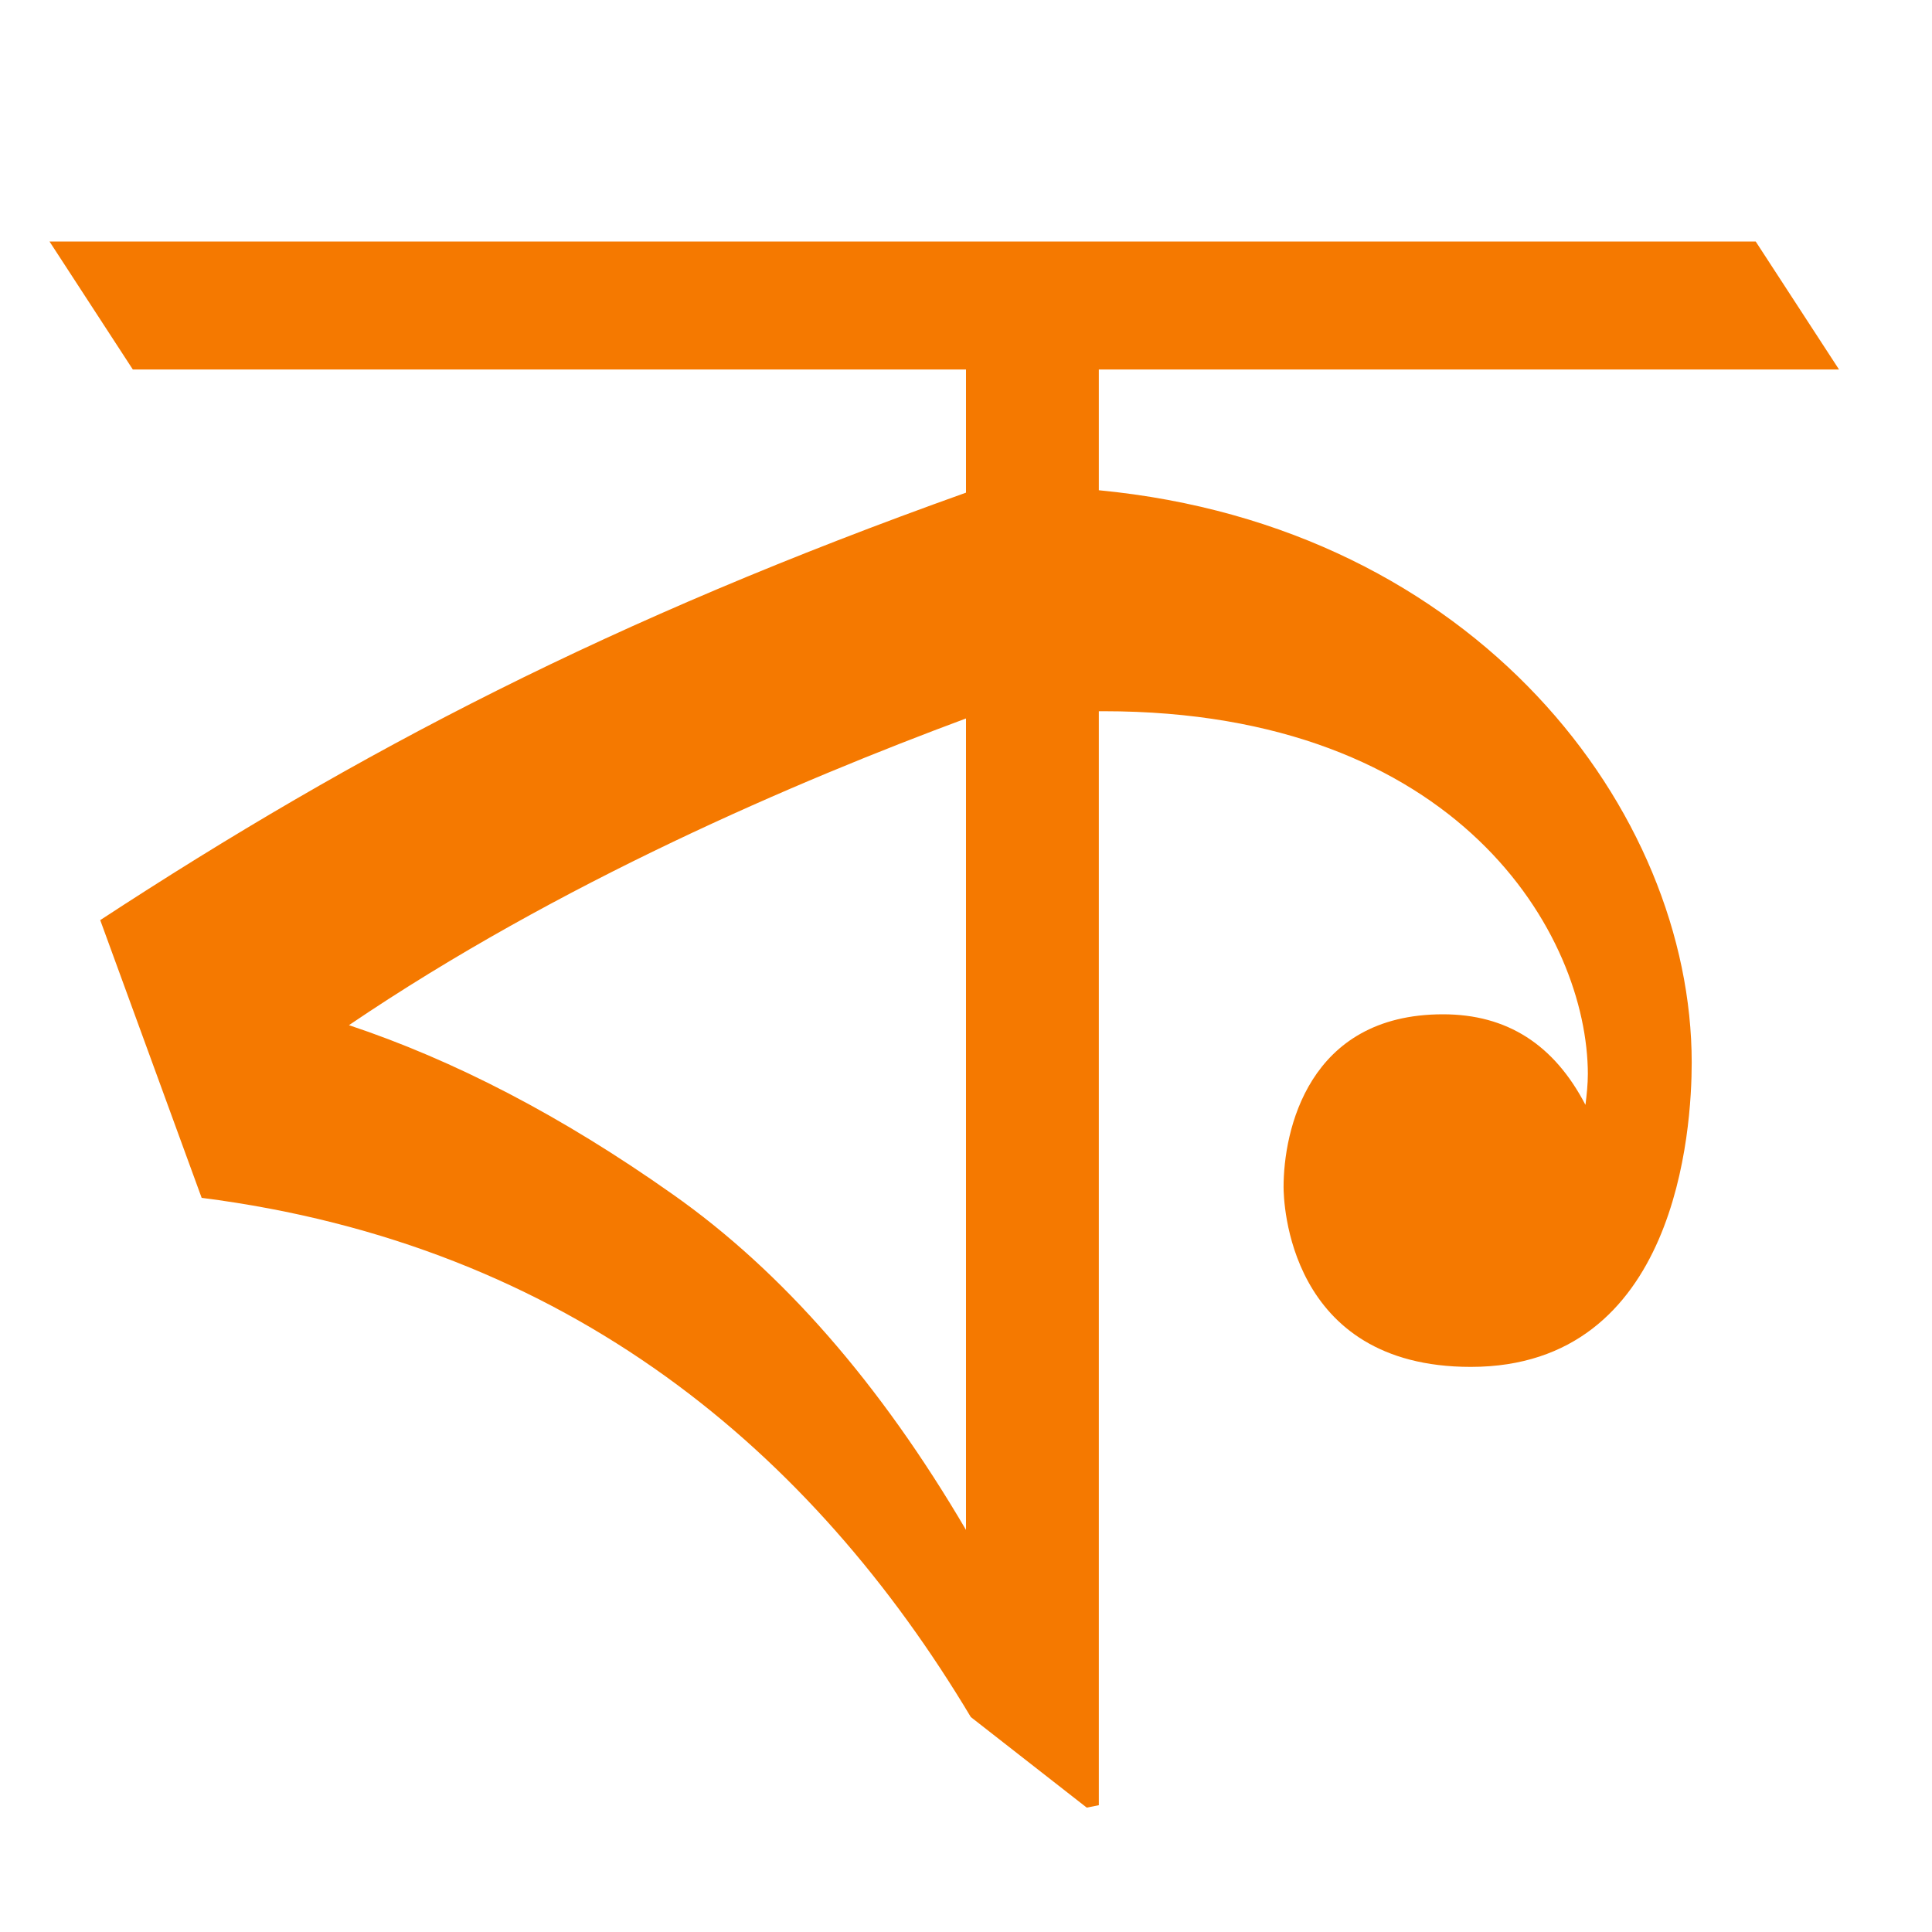
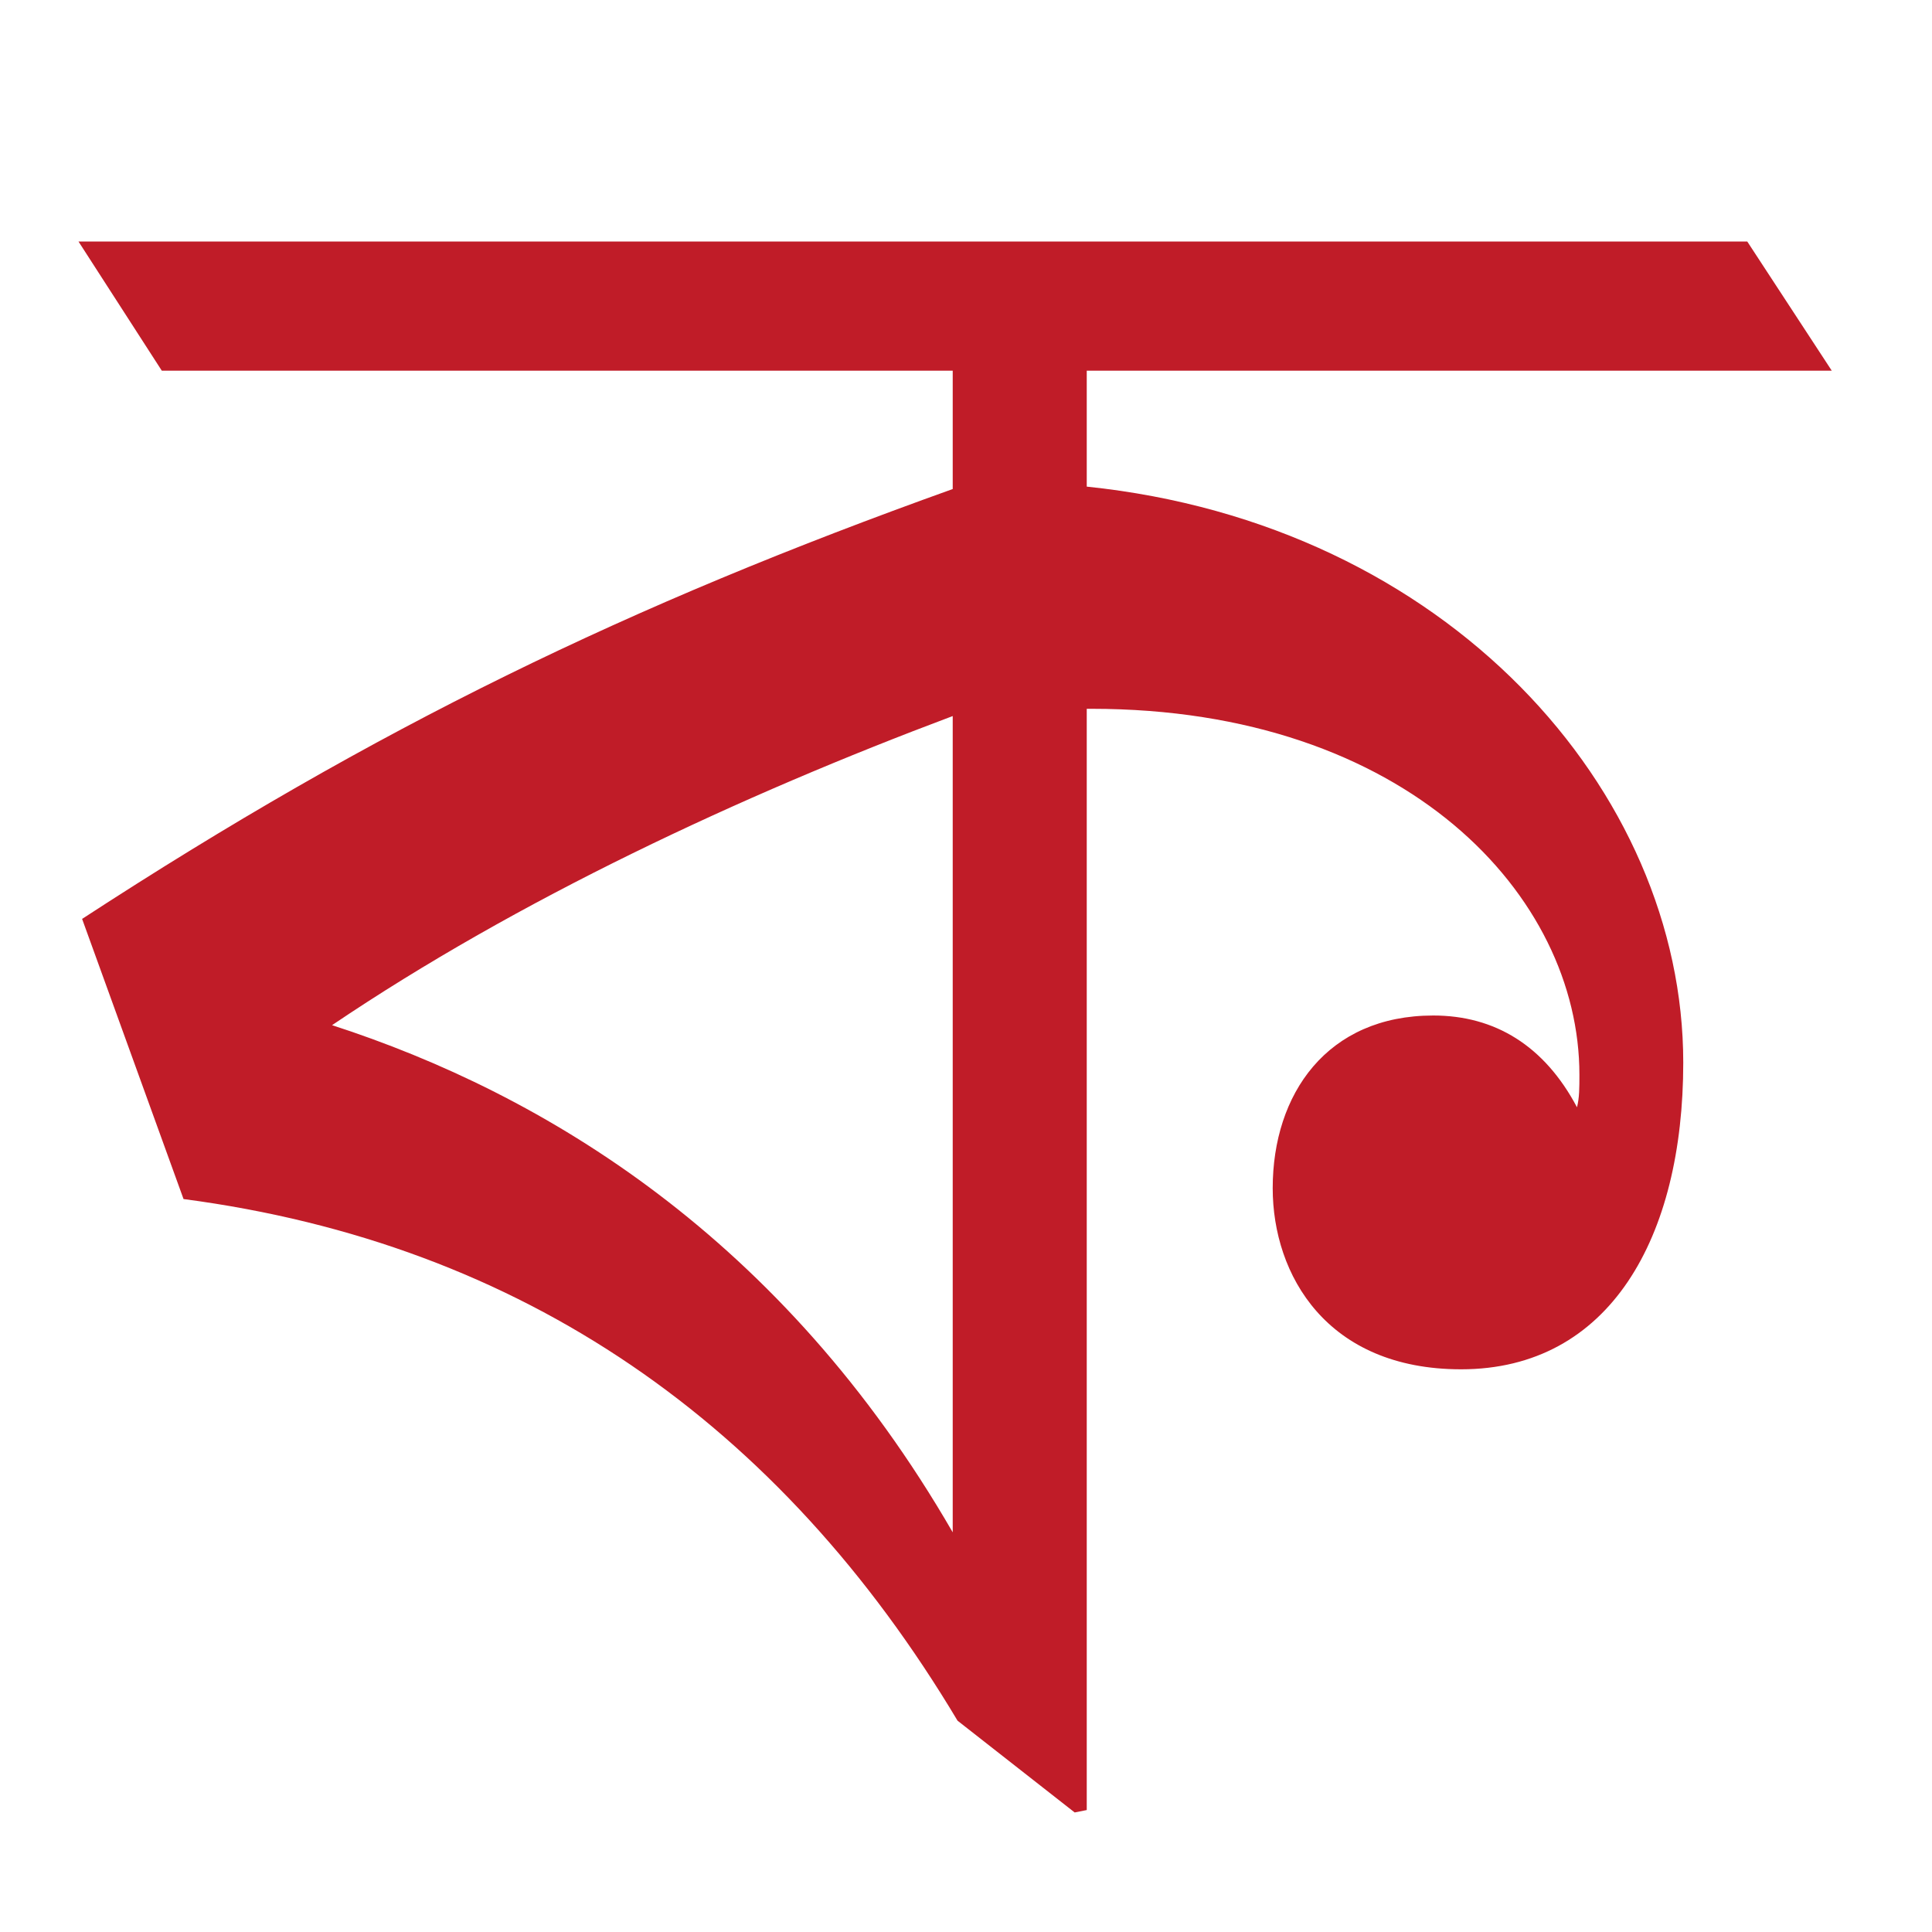
- <svg xmlns="http://www.w3.org/2000/svg" height="16" viewBox="0 0 16 16" width="16">
-   <path d="m13.15 8.9c0-1.16-1.07-3.01-4.01-3.01h-.04v9.06l-.1.02-.96-.75c-1.31-2.19-3.32-3.91-6.37-4.3l-.84-2.3c2.14-1.4 4.23-2.49 7.17-3.54v-1.02h-6.9l-.69-1.06h14.13l.69 1.06h-6.13v1c3.13.3 4.91 2.66 4.91 4.74 0 .55-.12 2.52-1.83 2.52-1.52 0-1.55-1.38-1.55-1.49 0-.46.2-1.43 1.32-1.43.53 0 .92.25 1.18.75.01-.08.02-.17.02-.26zm-10.26-.41c.87.29 1.76.75 2.68 1.4.91.64 1.72 1.57 2.43 2.78v-6.72c-1.4.52-3.37 1.36-5.11 2.54z" fill="#f57900" />
+ <svg xmlns="http://www.w3.org/2000/svg" height="16" width="16">
+   <path d="m8.9 15.01-.97-.76c-1.47-2.46-3.6-3.95-6.41-4.32l-.84-2.32c2.44-1.59 4.53-2.6 7.21-3.56v-.98h-6.55l-.69-1.07h13.82l.7 1.07h-6.17v.96c2.99.31 4.94 2.52 4.94 4.77 0 1.45-.61 2.54-1.84 2.54-1.11 0-1.56-.78-1.56-1.5 0-.78.45-1.43 1.33-1.43.51 0 .92.25 1.19.76.02-.08.02-.16.02-.27 0-1.48-1.43-3.03-4.04-3.03h-.04v9.12zm-6.15-6.52c1.76.57 3.73 1.76 5.14 4.2v-6.76c-1.76.66-3.6 1.52-5.14 2.56z" fill="#c01c28" />
</svg>
